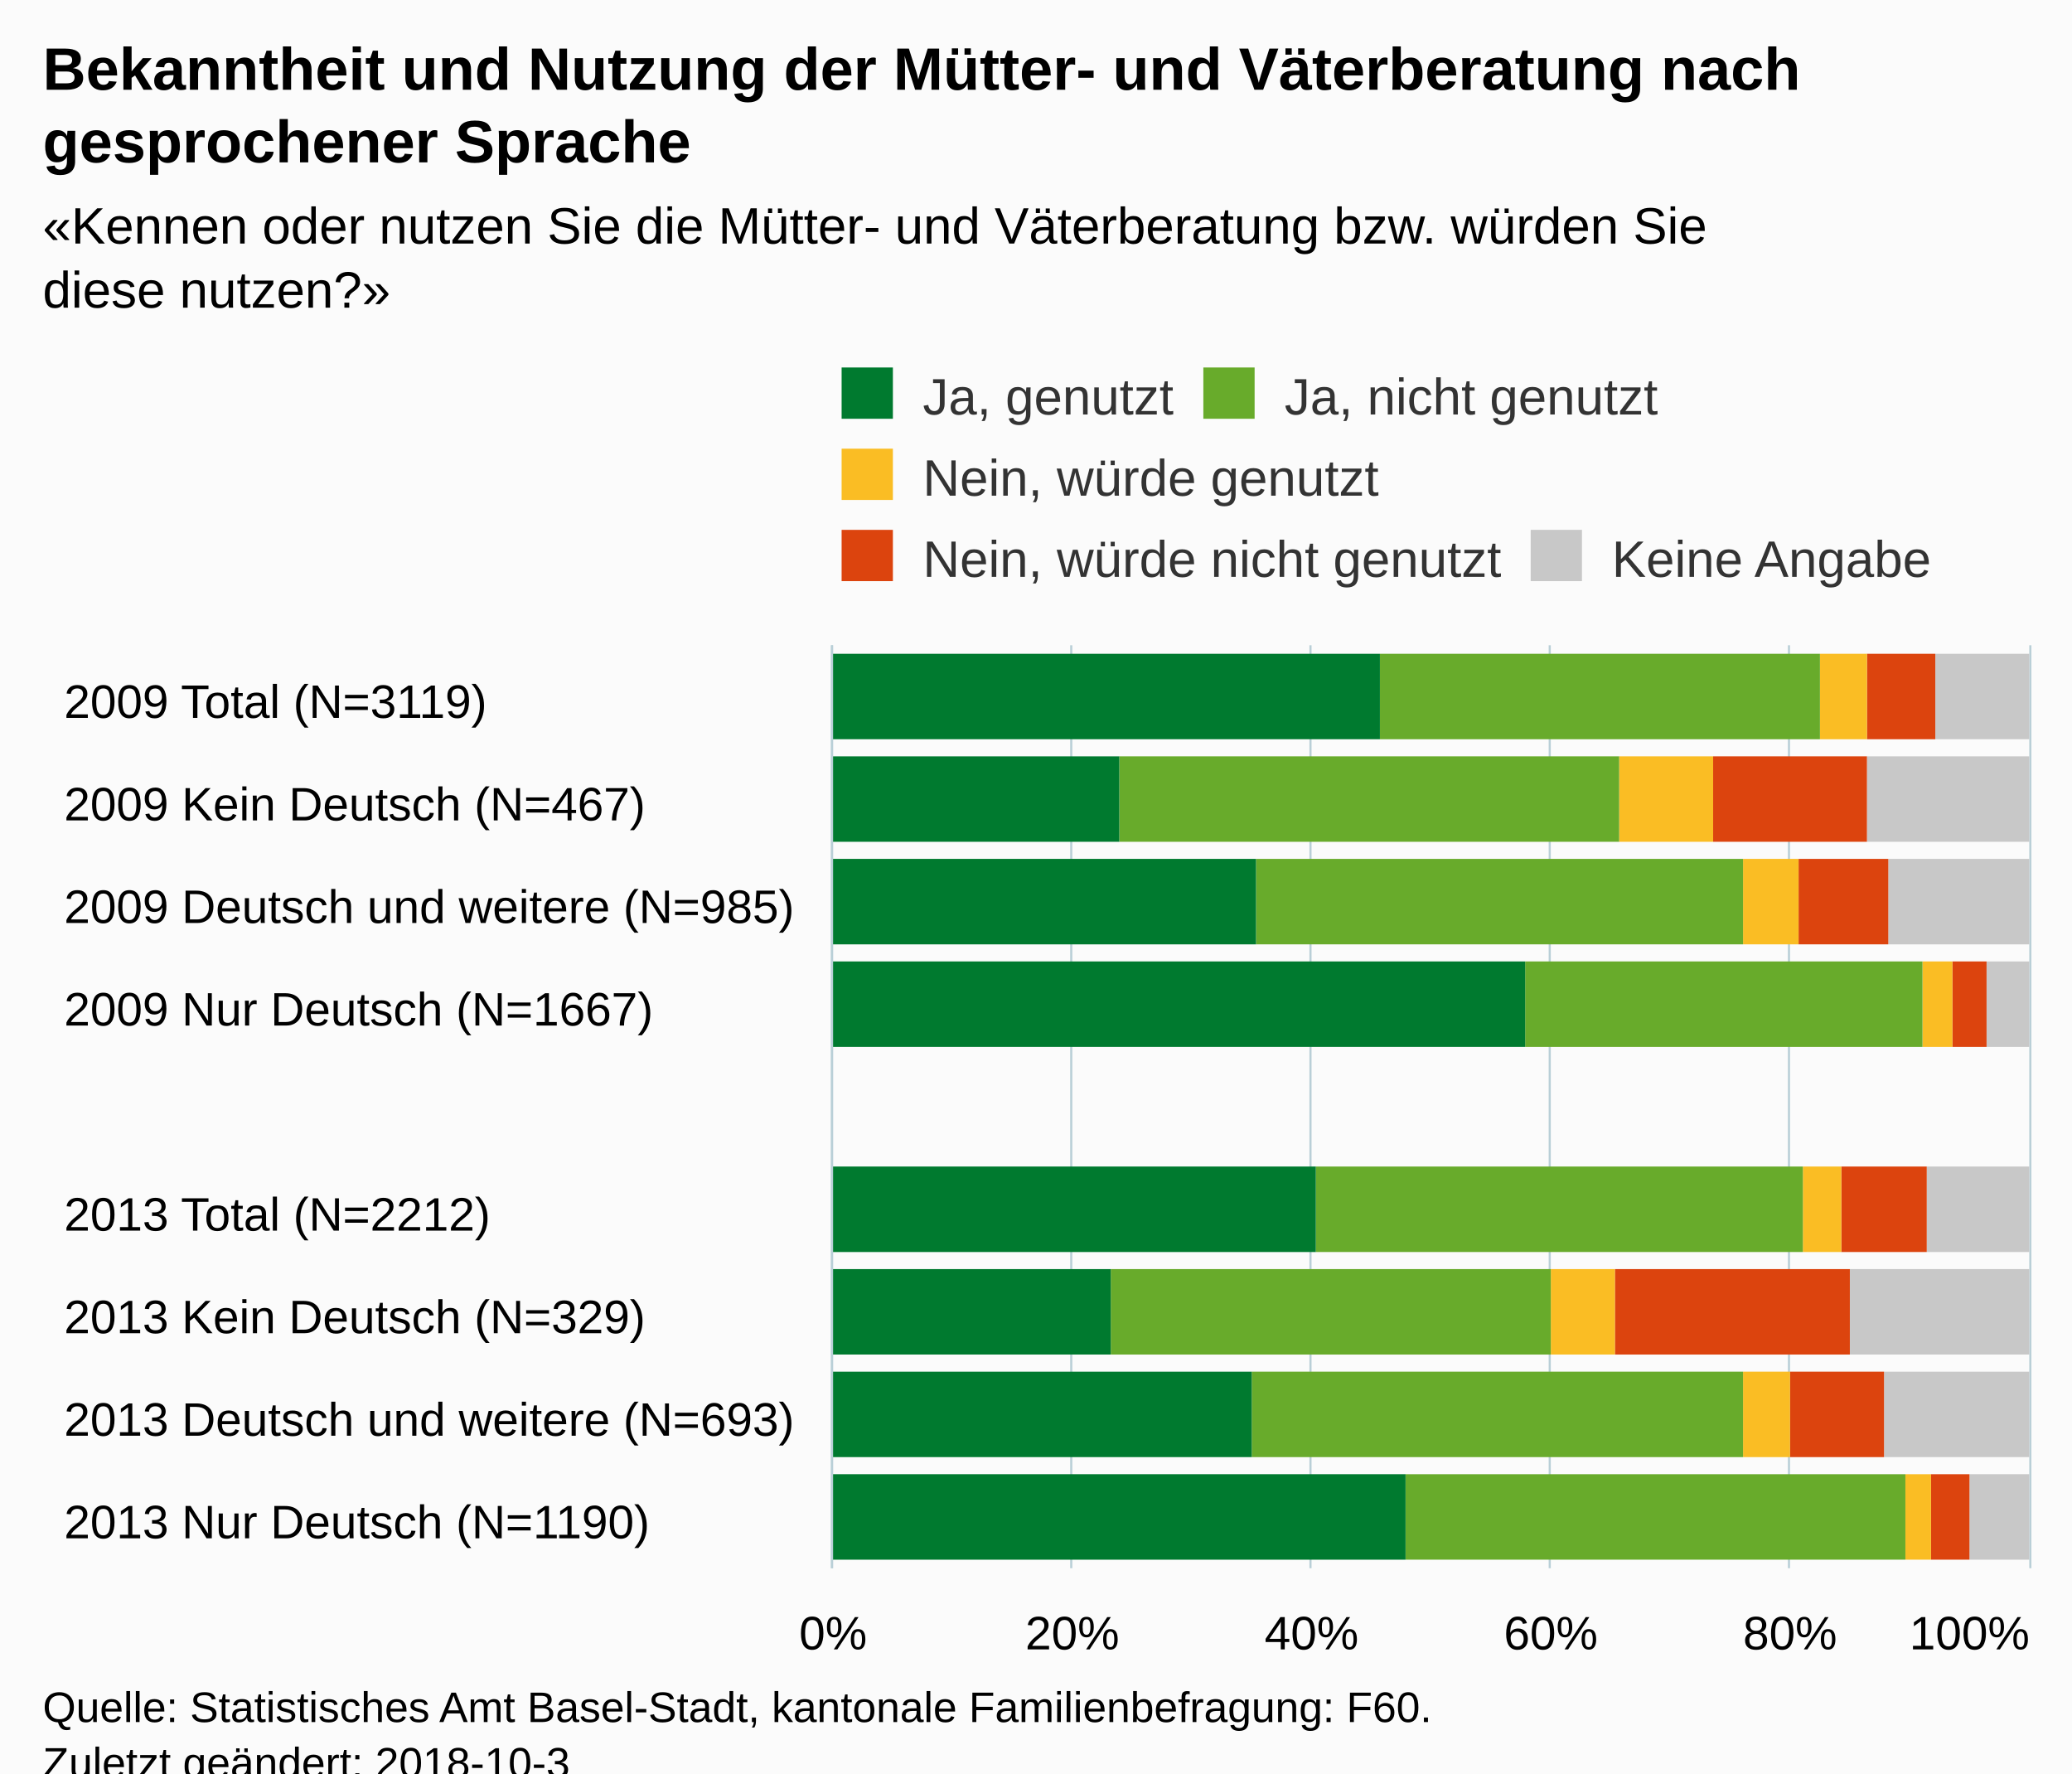
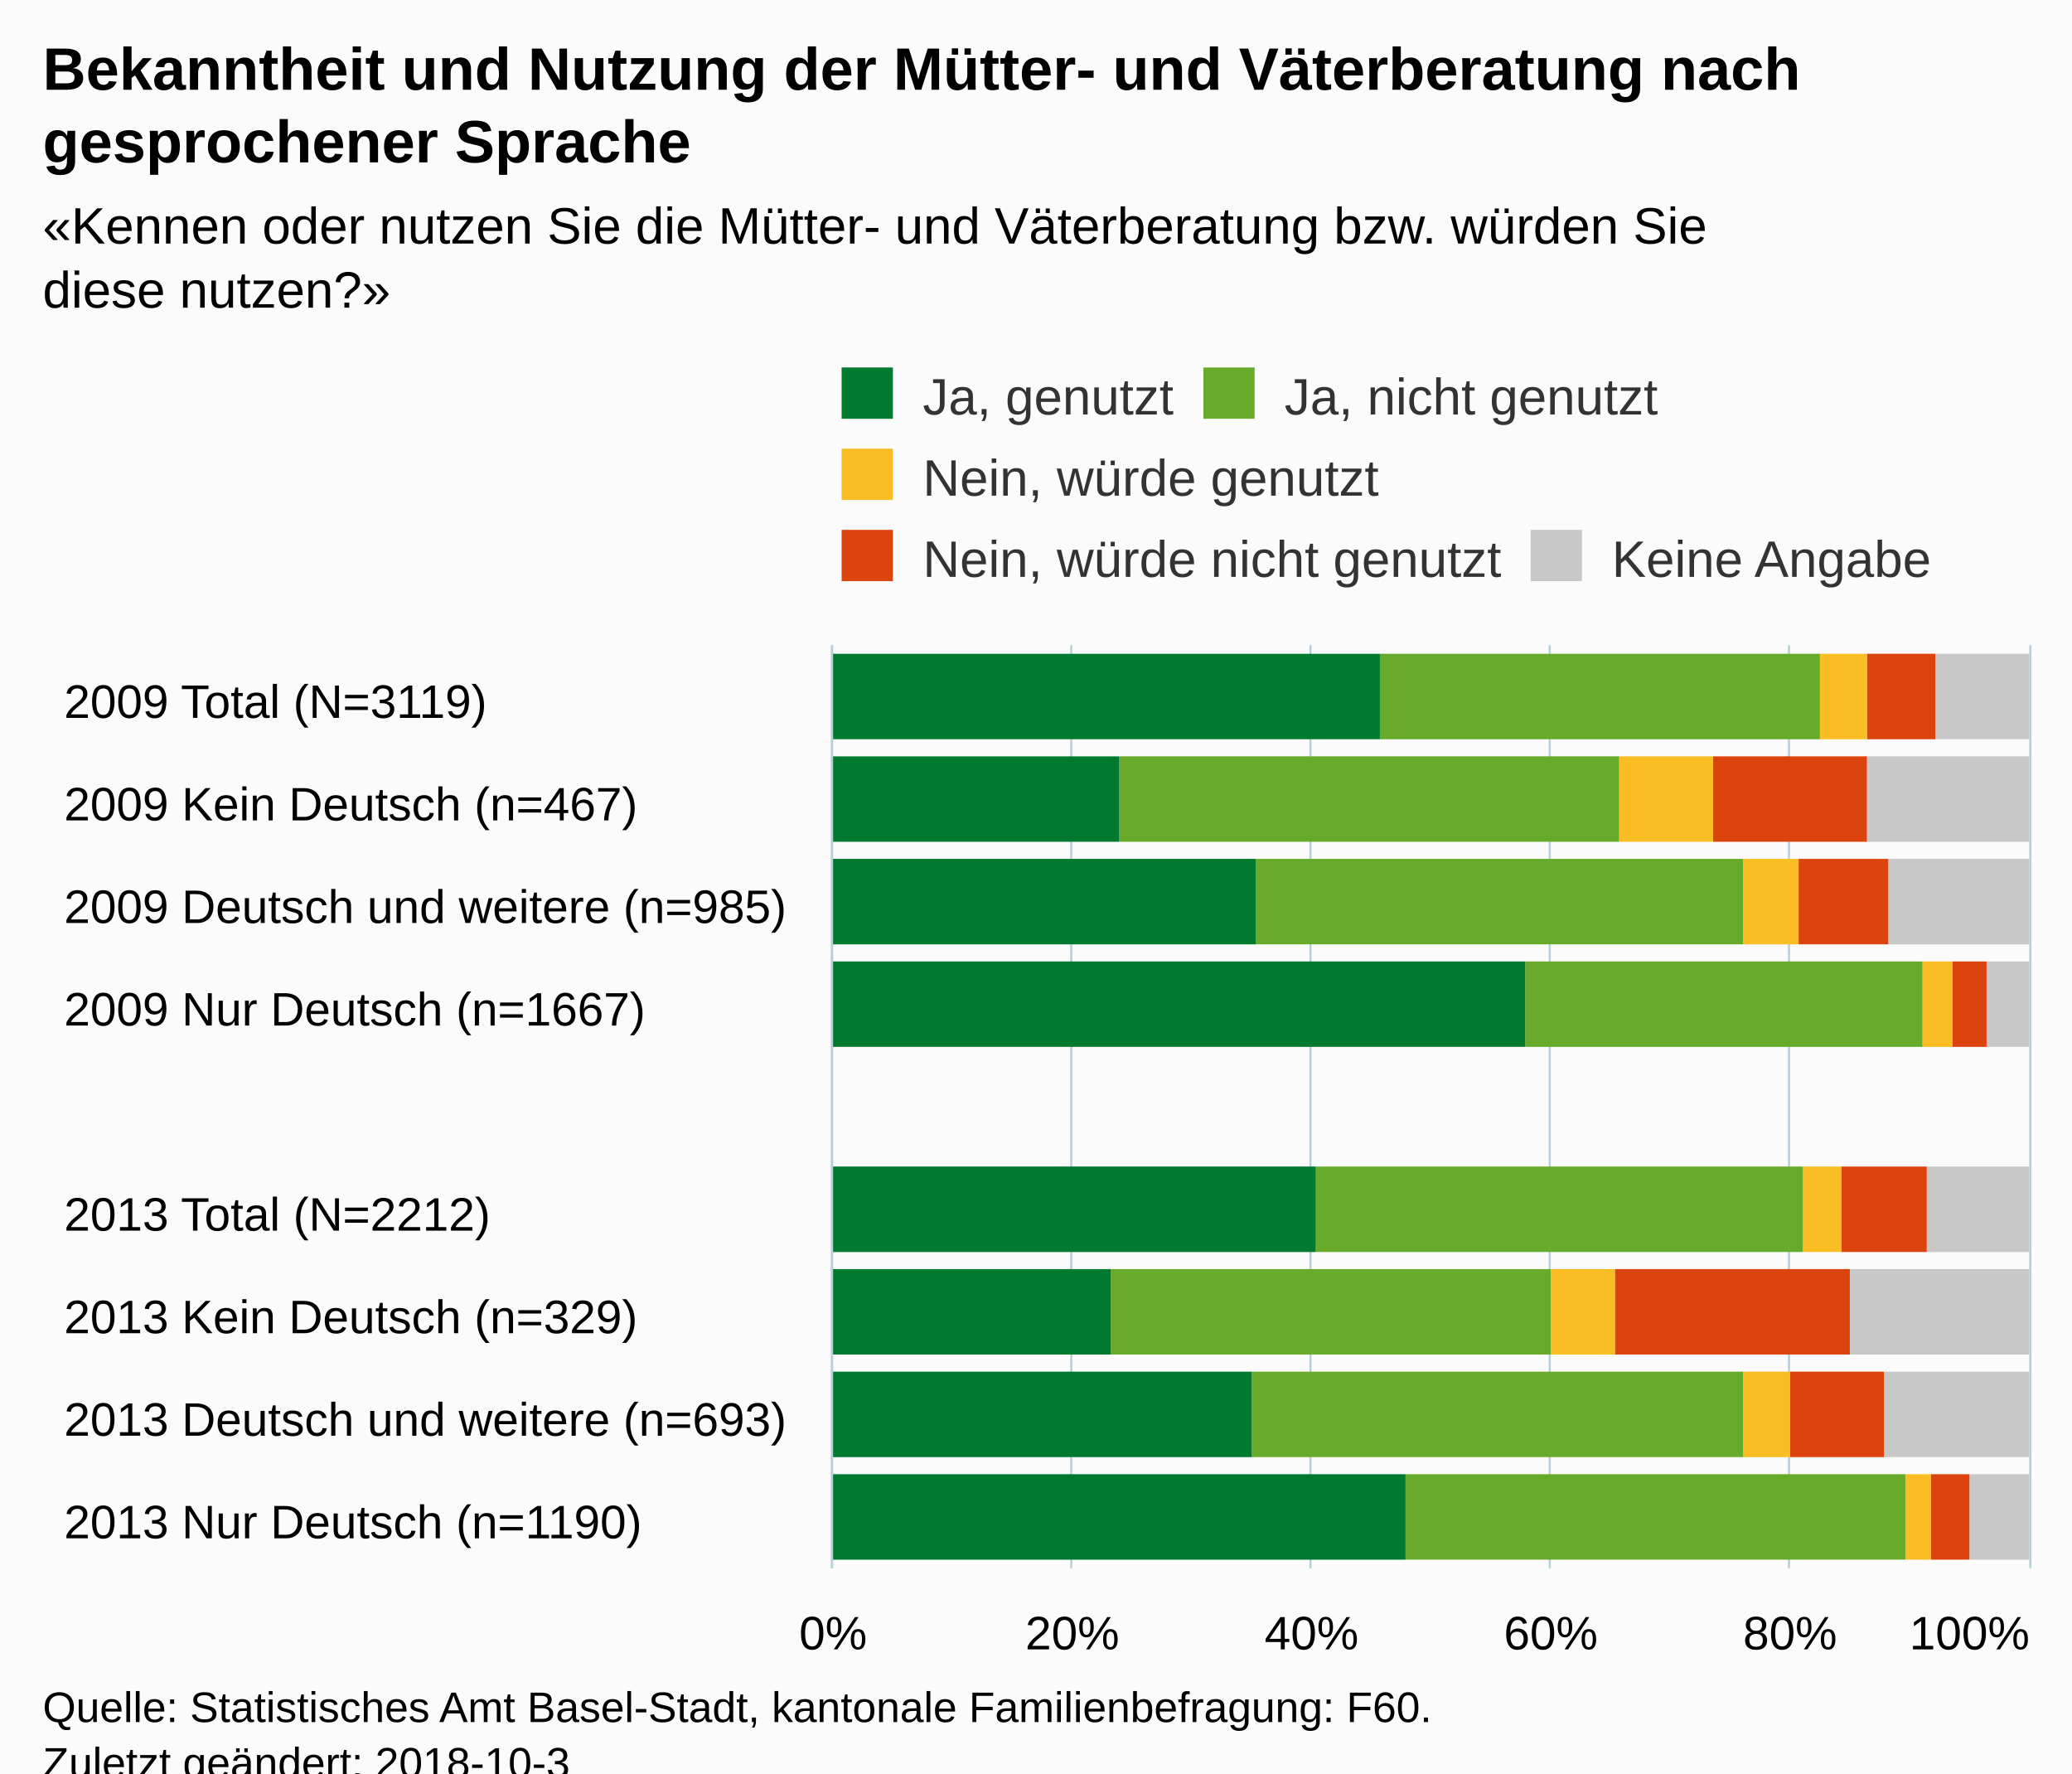
<svg xmlns="http://www.w3.org/2000/svg" version="1.1" class="highcharts-root" style="font-family:Arial;font-size:12px;" viewBox="0 0 485 415">
  <defs>
-     <clipPath id="highcharts-0h11kay-6">
+     <clipPath id="highcharts-x2pt42u-6">
      <rect x="0" y="0" width="216" height="280" fill="none" />
    </clipPath>
-     <clipPath id="highcharts-0h11kay-7">
+     <clipPath id="highcharts-x2pt42u-7">
      <rect x="0" y="0" width="216" height="280" fill="none" />
    </clipPath>
  </defs>
  <rect fill="#fbfbfb" class="highcharts-background" x="0" y="0" width="485" height="428" rx="0" ry="0" />
  <rect fill="none" class="highcharts-plot-background" x="195" y="151" width="280" height="216" />
  <g class="highcharts-pane-group" data-z-index="0" />
  <g class="highcharts-grid highcharts-xaxis-grid " data-z-index="1">
    <path fill="none" data-z-index="1" class="highcharts-grid-line" d="M 195 175.5 L 475 175.5" opacity="1" />
    <path fill="none" data-z-index="1" class="highcharts-grid-line" d="M 195 199.5 L 475 199.5" opacity="1" />
    <path fill="none" data-z-index="1" class="highcharts-grid-line" d="M 195 223.5 L 475 223.5" opacity="1" />
    <path fill="none" data-z-index="1" class="highcharts-grid-line" d="M 195 247.5 L 475 247.5" opacity="1" />
    <path fill="none" data-z-index="1" class="highcharts-grid-line" d="M 195 271.5 L 475 271.5" opacity="1" />
    <path fill="none" data-z-index="1" class="highcharts-grid-line" d="M 195 295.5 L 475 295.5" opacity="1" />
    <path fill="none" data-z-index="1" class="highcharts-grid-line" d="M 195 319.5 L 475 319.5" opacity="1" />
    <path fill="none" data-z-index="1" class="highcharts-grid-line" d="M 195 343.5 L 475 343.5" opacity="1" />
    <path fill="none" data-z-index="1" class="highcharts-grid-line" d="M 195 367.5 L 475 367.5" opacity="1" />
    <path fill="none" data-z-index="1" class="highcharts-grid-line" d="M 195 151.5 L 475 151.5" opacity="1" />
  </g>
  <g class="highcharts-grid highcharts-yaxis-grid " data-z-index="1">
    <path fill="none" stroke="#B9CFD7" stroke-width="0.5" data-z-index="1" class="highcharts-grid-line" d="M 194.75 151 L 194.75 367" opacity="1" />
    <path fill="none" stroke="#B9CFD7" stroke-width="0.5" data-z-index="1" class="highcharts-grid-line" d="M 250.75 151 L 250.75 367" opacity="1" />
    <path fill="none" stroke="#B9CFD7" stroke-width="0.5" data-z-index="1" class="highcharts-grid-line" d="M 306.75 151 L 306.75 367" opacity="1" />
    <path fill="none" stroke="#B9CFD7" stroke-width="0.5" data-z-index="1" class="highcharts-grid-line" d="M 362.75 151 L 362.75 367" opacity="1" />
    <path fill="none" stroke="#B9CFD7" stroke-width="0.5" data-z-index="1" class="highcharts-grid-line" d="M 418.75 151 L 418.75 367" opacity="1" />
    <path fill="none" stroke="#B9CFD7" stroke-width="0.5" data-z-index="1" class="highcharts-grid-line" d="M 475.25 151 L 475.25 367" opacity="1" />
  </g>
  <rect fill="none" class="highcharts-plot-border" data-z-index="1" x="195" y="151" width="280" height="216" />
  <g class="highcharts-axis highcharts-xaxis " data-z-index="2">
    <path fill="none" class="highcharts-axis-line" stroke="#B9CFD7" stroke-width="0.5" data-z-index="7" d="M 194.75 151 L 194.75 367" />
  </g>
  <g class="highcharts-axis highcharts-yaxis " data-z-index="2">
    <path fill="none" class="highcharts-axis-line" data-z-index="7" d="M 195 367 L 475 367" />
  </g>
  <g class="highcharts-series-group" data-z-index="3">
-     <g data-z-index="0.1" class="highcharts-series highcharts-series-0 highcharts-column-series " transform="translate(475,367) rotate(90) scale(-1,1) scale(1 1)" clip-path="url(#highcharts-0h11kay-7)">
+     <g data-z-index="0.1" class="highcharts-series highcharts-series-0 highcharts-column-series " transform="translate(475,367) rotate(90) scale(-1,1) scale(1 1)" clip-path="url(#highcharts-x2pt42u-7)">
      <rect x="194" y="0" width="20" height="22" fill="#C8C8C8" class="highcharts-point" />
      <rect x="170" y="0" width="20" height="38" fill="#C8C8C8" class="highcharts-point" />
      <rect x="146" y="0" width="20" height="33" fill="#C8C8C8" class="highcharts-point" />
      <rect x="122" y="0" width="20" height="10" fill="#C8C8C8" class="highcharts-point" />
      <rect x="74" y="0" width="20" height="24" fill="#C8C8C8" class="highcharts-point" />
      <rect x="50" y="0" width="20" height="42" fill="#C8C8C8" class="highcharts-point" />
      <rect x="26" y="0" width="20" height="34" fill="#C8C8C8" class="highcharts-point" />
      <rect x="2" y="0" width="20" height="14" fill="#C8C8C8" class="highcharts-point" />
    </g>
    <g data-z-index="0.1" class="highcharts-markers highcharts-series-0 highcharts-column-series " transform="translate(475,367) rotate(90) scale(-1,1) scale(1 1)" clip-path="none" />
-     <g data-z-index="0.1" class="highcharts-series highcharts-series-1 highcharts-column-series " transform="translate(475,367) rotate(90) scale(-1,1) scale(1 1)" clip-path="url(#highcharts-0h11kay-7)">
+     <g data-z-index="0.1" class="highcharts-series highcharts-series-1 highcharts-column-series " transform="translate(475,367) rotate(90) scale(-1,1) scale(1 1)" clip-path="url(#highcharts-x2pt42u-7)">
      <rect x="194" y="22" width="20" height="16" fill="#DC440E" class="highcharts-point" />
      <rect x="170" y="38" width="20" height="36" fill="#DC440E" class="highcharts-point" />
      <rect x="146" y="33" width="20" height="21" fill="#DC440E" class="highcharts-point" />
      <rect x="122" y="10" width="20" height="8" fill="#DC440E" class="highcharts-point" />
      <rect x="74" y="24" width="20" height="20" fill="#DC440E" class="highcharts-point" />
      <rect x="50" y="42" width="20" height="55" fill="#DC440E" class="highcharts-point" />
      <rect x="26" y="34" width="20" height="22" fill="#DC440E" class="highcharts-point" />
      <rect x="2" y="14" width="20" height="9" fill="#DC440E" class="highcharts-point" />
    </g>
    <g data-z-index="0.1" class="highcharts-markers highcharts-series-1 highcharts-column-series " transform="translate(475,367) rotate(90) scale(-1,1) scale(1 1)" clip-path="none" />
-     <g data-z-index="0.1" class="highcharts-series highcharts-series-2 highcharts-column-series " transform="translate(475,367) rotate(90) scale(-1,1) scale(1 1)" clip-path="url(#highcharts-0h11kay-7)">
+     <g data-z-index="0.1" class="highcharts-series highcharts-series-2 highcharts-column-series " transform="translate(475,367) rotate(90) scale(-1,1) scale(1 1)" clip-path="url(#highcharts-x2pt42u-7)">
      <rect x="194" y="38" width="20" height="11" fill="#FABD24" class="highcharts-point" />
      <rect x="170" y="74" width="20" height="22" fill="#FABD24" class="highcharts-point" />
      <rect x="146" y="54" width="20" height="13" fill="#FABD24" class="highcharts-point" />
      <rect x="122" y="18" width="20" height="7" fill="#FABD24" class="highcharts-point" />
      <rect x="74" y="44" width="20" height="9" fill="#FABD24" class="highcharts-point" />
      <rect x="50" y="97" width="20" height="15" fill="#FABD24" class="highcharts-point" />
      <rect x="26" y="56" width="20" height="11" fill="#FABD24" class="highcharts-point" />
      <rect x="2" y="23" width="20" height="6" fill="#FABD24" class="highcharts-point" />
    </g>
    <g data-z-index="0.1" class="highcharts-markers highcharts-series-2 highcharts-column-series " transform="translate(475,367) rotate(90) scale(-1,1) scale(1 1)" clip-path="none" />
-     <g data-z-index="0.1" class="highcharts-series highcharts-series-3 highcharts-column-series " transform="translate(475,367) rotate(90) scale(-1,1) scale(1 1)" clip-path="url(#highcharts-0h11kay-7)">
+     <g data-z-index="0.1" class="highcharts-series highcharts-series-3 highcharts-column-series " transform="translate(475,367) rotate(90) scale(-1,1) scale(1 1)" clip-path="url(#highcharts-x2pt42u-7)">
      <rect x="194" y="49" width="20" height="103" fill="#68ab2b" class="highcharts-point" />
      <rect x="170" y="96" width="20" height="117" fill="#68ab2b" class="highcharts-point" />
      <rect x="146" y="67" width="20" height="114" fill="#68ab2b" class="highcharts-point" />
      <rect x="122" y="25" width="20" height="93" fill="#68ab2b" class="highcharts-point" />
      <rect x="74" y="53" width="20" height="114" fill="#68ab2b" class="highcharts-point" />
      <rect x="50" y="112" width="20" height="103" fill="#68ab2b" class="highcharts-point" />
      <rect x="26" y="67" width="20" height="115" fill="#68ab2b" class="highcharts-point" />
      <rect x="2" y="29" width="20" height="117" fill="#68ab2b" class="highcharts-point" />
    </g>
    <g data-z-index="0.1" class="highcharts-markers highcharts-series-3 highcharts-column-series " transform="translate(475,367) rotate(90) scale(-1,1) scale(1 1)" clip-path="none" />
-     <g data-z-index="0.1" class="highcharts-series highcharts-series-4 highcharts-column-series " transform="translate(475,367) rotate(90) scale(-1,1) scale(1 1)" clip-path="url(#highcharts-0h11kay-7)">
+     <g data-z-index="0.1" class="highcharts-series highcharts-series-4 highcharts-column-series " transform="translate(475,367) rotate(90) scale(-1,1) scale(1 1)" clip-path="url(#highcharts-x2pt42u-7)">
      <rect x="194" y="152" width="20" height="129" fill="#007a2f" class="highcharts-point" />
      <rect x="170" y="213" width="20" height="68" fill="#007a2f" class="highcharts-point" />
      <rect x="146" y="181" width="20" height="100" fill="#007a2f" class="highcharts-point" />
      <rect x="122" y="118" width="20" height="163" fill="#007a2f" class="highcharts-point" />
      <rect x="74" y="167" width="20" height="114" fill="#007a2f" class="highcharts-point" />
      <rect x="50" y="215" width="20" height="66" fill="#007a2f" class="highcharts-point" />
      <rect x="26" y="182" width="20" height="99" fill="#007a2f" class="highcharts-point" />
      <rect x="2" y="146" width="20" height="135" fill="#007a2f" class="highcharts-point" />
    </g>
    <g data-z-index="0.1" class="highcharts-markers highcharts-series-4 highcharts-column-series " transform="translate(475,367) rotate(90) scale(-1,1) scale(1 1)" clip-path="none" />
  </g>
  <text x="10" text-anchor="start" class="highcharts-title" data-z-index="4" style="color:#000000;font-size:14px;font-weight:bold;fill:#000000;" y="21">
    <tspan>Bekanntheit und Nutzung der Mütter- und Väterberatung nach</tspan>
    <tspan dy="17" x="10">gesprochener Sprache</tspan>
  </text>
  <text x="10" text-anchor="start" class="highcharts-subtitle" data-z-index="4" style="color:#000000;font-size:12px;fill:#000000;" y="57">
    <tspan>«Kennen oder nutzen Sie die Mütter- und Väterberatung bzw. würden Sie</tspan>
    <tspan dy="15" x="10">diese nutzen?»</tspan>
  </text>
  <g class="highcharts-legend" data-z-index="7" transform="translate(195,87)">
    <rect fill="none" class="highcharts-legend-box" rx="0" ry="0" x="0" y="0" width="257" height="52" visibility="visible" />
    <g data-z-index="1">
      <g>
        <g class="highcharts-legend-item highcharts-column-series highcharts-color-undefined highcharts-series-4" data-z-index="1" transform="translate(0,-5)">
          <text x="21" style="color:#333333;font-size:12px;font-weight:normal;cursor:pointer;fill:#333333;" text-anchor="start" data-z-index="2" y="15">
            <tspan>Ja, genutzt</tspan>
          </text>
          <rect x="2" y="4" width="12" height="12" fill="#007a2f" class="highcharts-point" data-z-index="3" />
        </g>
        <g class="highcharts-legend-item highcharts-column-series highcharts-color-undefined highcharts-series-3" data-z-index="1" transform="translate(84.67188,-5)">
          <text x="21" y="15" style="color:#333333;font-size:12px;font-weight:normal;cursor:pointer;fill:#333333;" text-anchor="start" data-z-index="2">
            <tspan>Ja, nicht genutzt</tspan>
          </text>
          <rect x="2" y="4" width="12" height="12" fill="#68ab2b" class="highcharts-point" data-z-index="3" />
        </g>
        <g class="highcharts-legend-item highcharts-column-series highcharts-color-undefined highcharts-series-2" data-z-index="1" transform="translate(0,14)">
          <text x="21" y="15" style="color:#333333;font-size:12px;font-weight:normal;cursor:pointer;fill:#333333;" text-anchor="start" data-z-index="2">
            <tspan>Nein, würde genutzt</tspan>
          </text>
          <rect x="2" y="4" width="12" height="12" fill="#FABD24" class="highcharts-point" data-z-index="3" />
        </g>
        <g class="highcharts-legend-item highcharts-column-series highcharts-color-undefined highcharts-series-1" data-z-index="1" transform="translate(0,33)">
          <text x="21" y="15" style="color:#333333;font-size:12px;font-weight:normal;cursor:pointer;fill:#333333;" text-anchor="start" data-z-index="2">
            <tspan>Nein, würde nicht genutzt</tspan>
          </text>
          <rect x="2" y="4" width="12" height="12" fill="#DC440E" class="highcharts-point" data-z-index="3" />
        </g>
        <g class="highcharts-legend-item highcharts-column-series highcharts-color-undefined highcharts-series-0" data-z-index="1" transform="translate(161.2969,33)">
          <text x="21" y="15" style="color:#333333;font-size:12px;font-weight:normal;cursor:pointer;fill:#333333;" text-anchor="start" data-z-index="2">
            <tspan>Keine Angabe</tspan>
          </text>
          <rect x="2" y="4" width="12" height="12" fill="#C8C8C8" class="highcharts-point" data-z-index="3" />
        </g>
      </g>
    </g>
  </g>
  <g class="highcharts-axis-labels highcharts-xaxis-labels " data-z-index="7">
    <text x="15" style="color:#000000;cursor:default;font-size:11px;white-space:nowrap;fill:#000000;" text-anchor="start" transform="translate(0,0)" y="168" opacity="1">
      <tspan>2009 Total (N=3119)</tspan>
    </text>
    <text x="15" style="color:#000000;cursor:default;font-size:11px;white-space:nowrap;fill:#000000;" text-anchor="start" transform="translate(0,0)" y="192" opacity="1">
-       <tspan>2009 Kein Deutsch (N=467)</tspan>
+       <tspan>2009 Kein Deutsch (n=467)</tspan>
    </text>
    <text x="15" style="color:#000000;cursor:default;font-size:11px;white-space:nowrap;fill:#000000;" text-anchor="start" transform="translate(0,0)" y="216" opacity="1">
-       <tspan>2009 Deutsch und weitere (N=985)</tspan>
+       <tspan>2009 Deutsch und weitere (n=985)</tspan>
    </text>
    <text x="15" style="color:#000000;cursor:default;font-size:11px;white-space:nowrap;fill:#000000;" text-anchor="start" transform="translate(0,0)" y="240" opacity="1">
-       <tspan>2009 Nur Deutsch (N=1667)</tspan>
+       <tspan>2009 Nur Deutsch (n=1667)</tspan>
    </text>
    <text x="15" style="color:#000000;cursor:default;font-size:11px;white-space:nowrap;fill:#000000;" text-anchor="start" transform="translate(0,0)" y="270" opacity="1" />
    <text x="15" style="color:#000000;cursor:default;font-size:11px;white-space:nowrap;fill:#000000;" text-anchor="start" transform="translate(0,0)" y="288" opacity="1">
      <tspan>2013 Total (N=2212)</tspan>
    </text>
    <text x="15" style="color:#000000;cursor:default;font-size:11px;white-space:nowrap;fill:#000000;" text-anchor="start" transform="translate(0,0)" y="312" opacity="1">
-       <tspan>2013 Kein Deutsch (N=329)</tspan>
+       <tspan>2013 Kein Deutsch (n=329)</tspan>
    </text>
    <text x="15" style="color:#000000;cursor:default;font-size:11px;white-space:nowrap;fill:#000000;" text-anchor="start" transform="translate(0,0)" y="336" opacity="1">
-       <tspan>2013 Deutsch und weitere (N=693)</tspan>
+       <tspan>2013 Deutsch und weitere (n=693)</tspan>
    </text>
    <text x="15" style="color:#000000;cursor:default;font-size:11px;white-space:nowrap;fill:#000000;" text-anchor="start" transform="translate(0,0)" y="360" opacity="1">
-       <tspan>2013 Nur Deutsch (N=1190)</tspan>
+       <tspan>2013 Nur Deutsch (n=1190)</tspan>
    </text>
  </g>
  <g class="highcharts-axis-labels highcharts-yaxis-labels " data-z-index="7">
    <text x="195" style="color:#000000;cursor:default;font-size:11px;white-space:nowrap;fill:#000000;" text-anchor="middle" transform="translate(0,0)" y="386" opacity="1">0%</text>
    <text x="251" style="color:#000000;cursor:default;font-size:11px;white-space:nowrap;fill:#000000;" text-anchor="middle" transform="translate(0,0)" y="386" opacity="1">20%</text>
    <text x="307" style="color:#000000;cursor:default;font-size:11px;white-space:nowrap;fill:#000000;" text-anchor="middle" transform="translate(0,0)" y="386" opacity="1">40%</text>
    <text x="363" style="color:#000000;cursor:default;font-size:11px;white-space:nowrap;fill:#000000;" text-anchor="middle" transform="translate(0,0)" y="386" opacity="1">60%</text>
    <text x="419" style="color:#000000;cursor:default;font-size:11px;white-space:nowrap;fill:#000000;" text-anchor="middle" transform="translate(0,0)" y="386" opacity="1">80%</text>
    <text x="461" style="color:#000000;cursor:default;font-size:11px;white-space:nowrap;fill:#000000;" text-anchor="middle" transform="translate(0,0)" y="386" opacity="1">
      <tspan>100%</tspan>
    </text>
  </g>
  <text x="10" class="highcharts-credits" text-anchor="start" data-z-index="8" style="cursor:default;color:#000000;font-size:10px;fill:#000000;" y="403">
    <tspan>Quelle: Statistisches Amt Basel-Stadt, kantonale Familienbefragung: F60.</tspan>
    <tspan x="10" dy="13">Zuletzt geändert: 2018-10-3</tspan>
  </text>
</svg>
